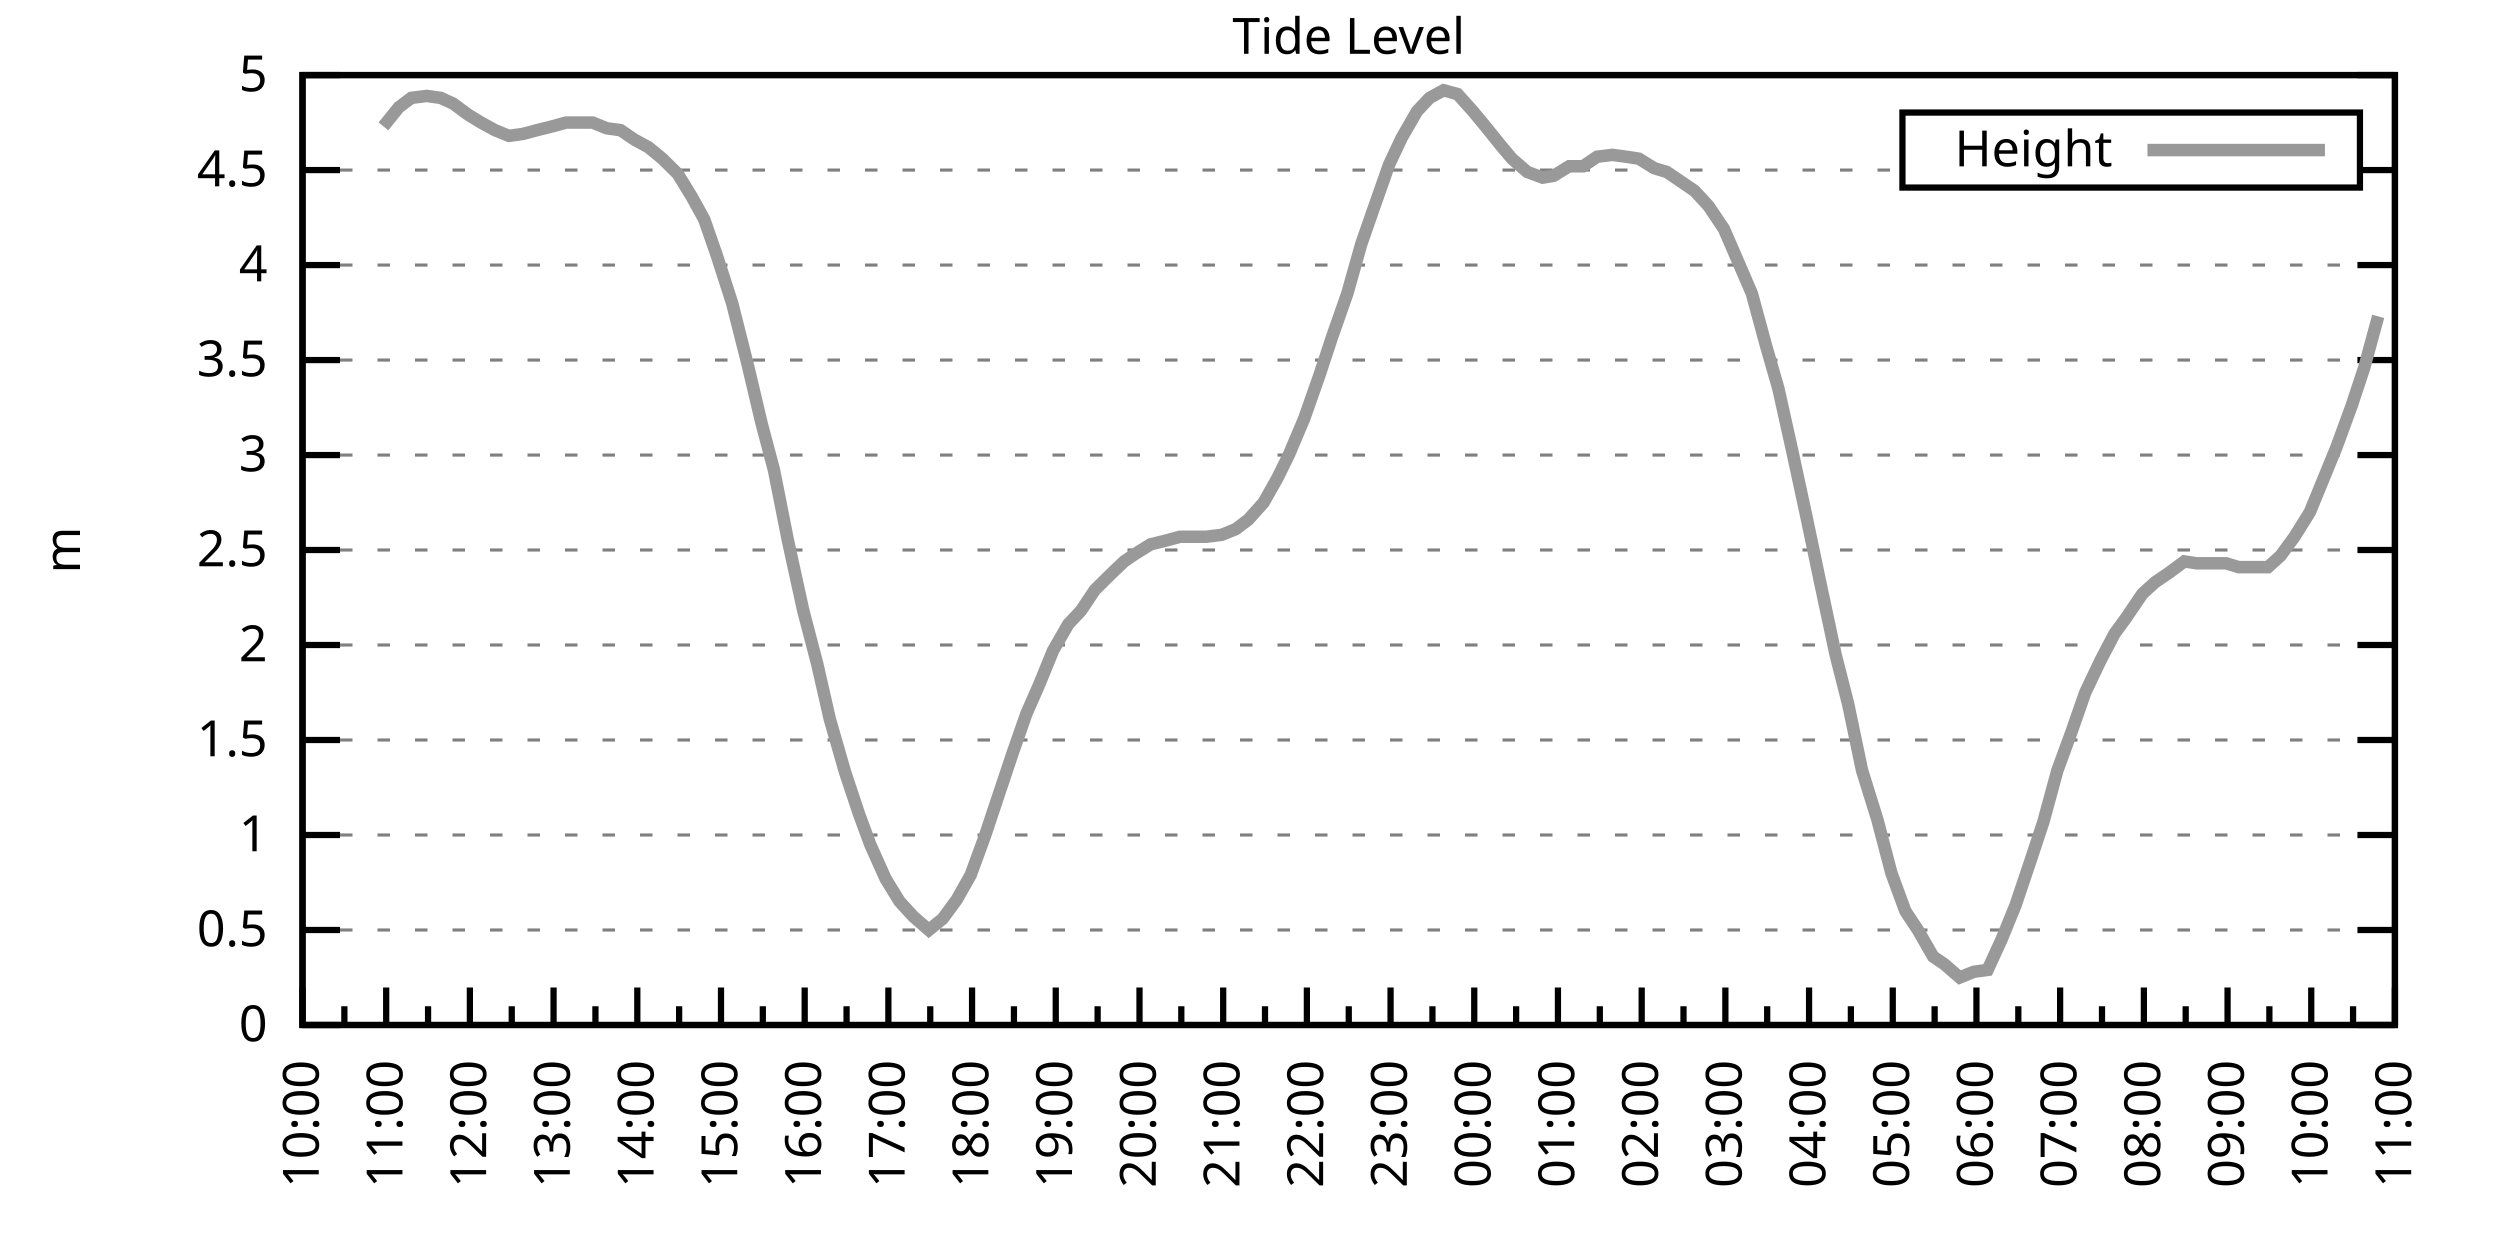
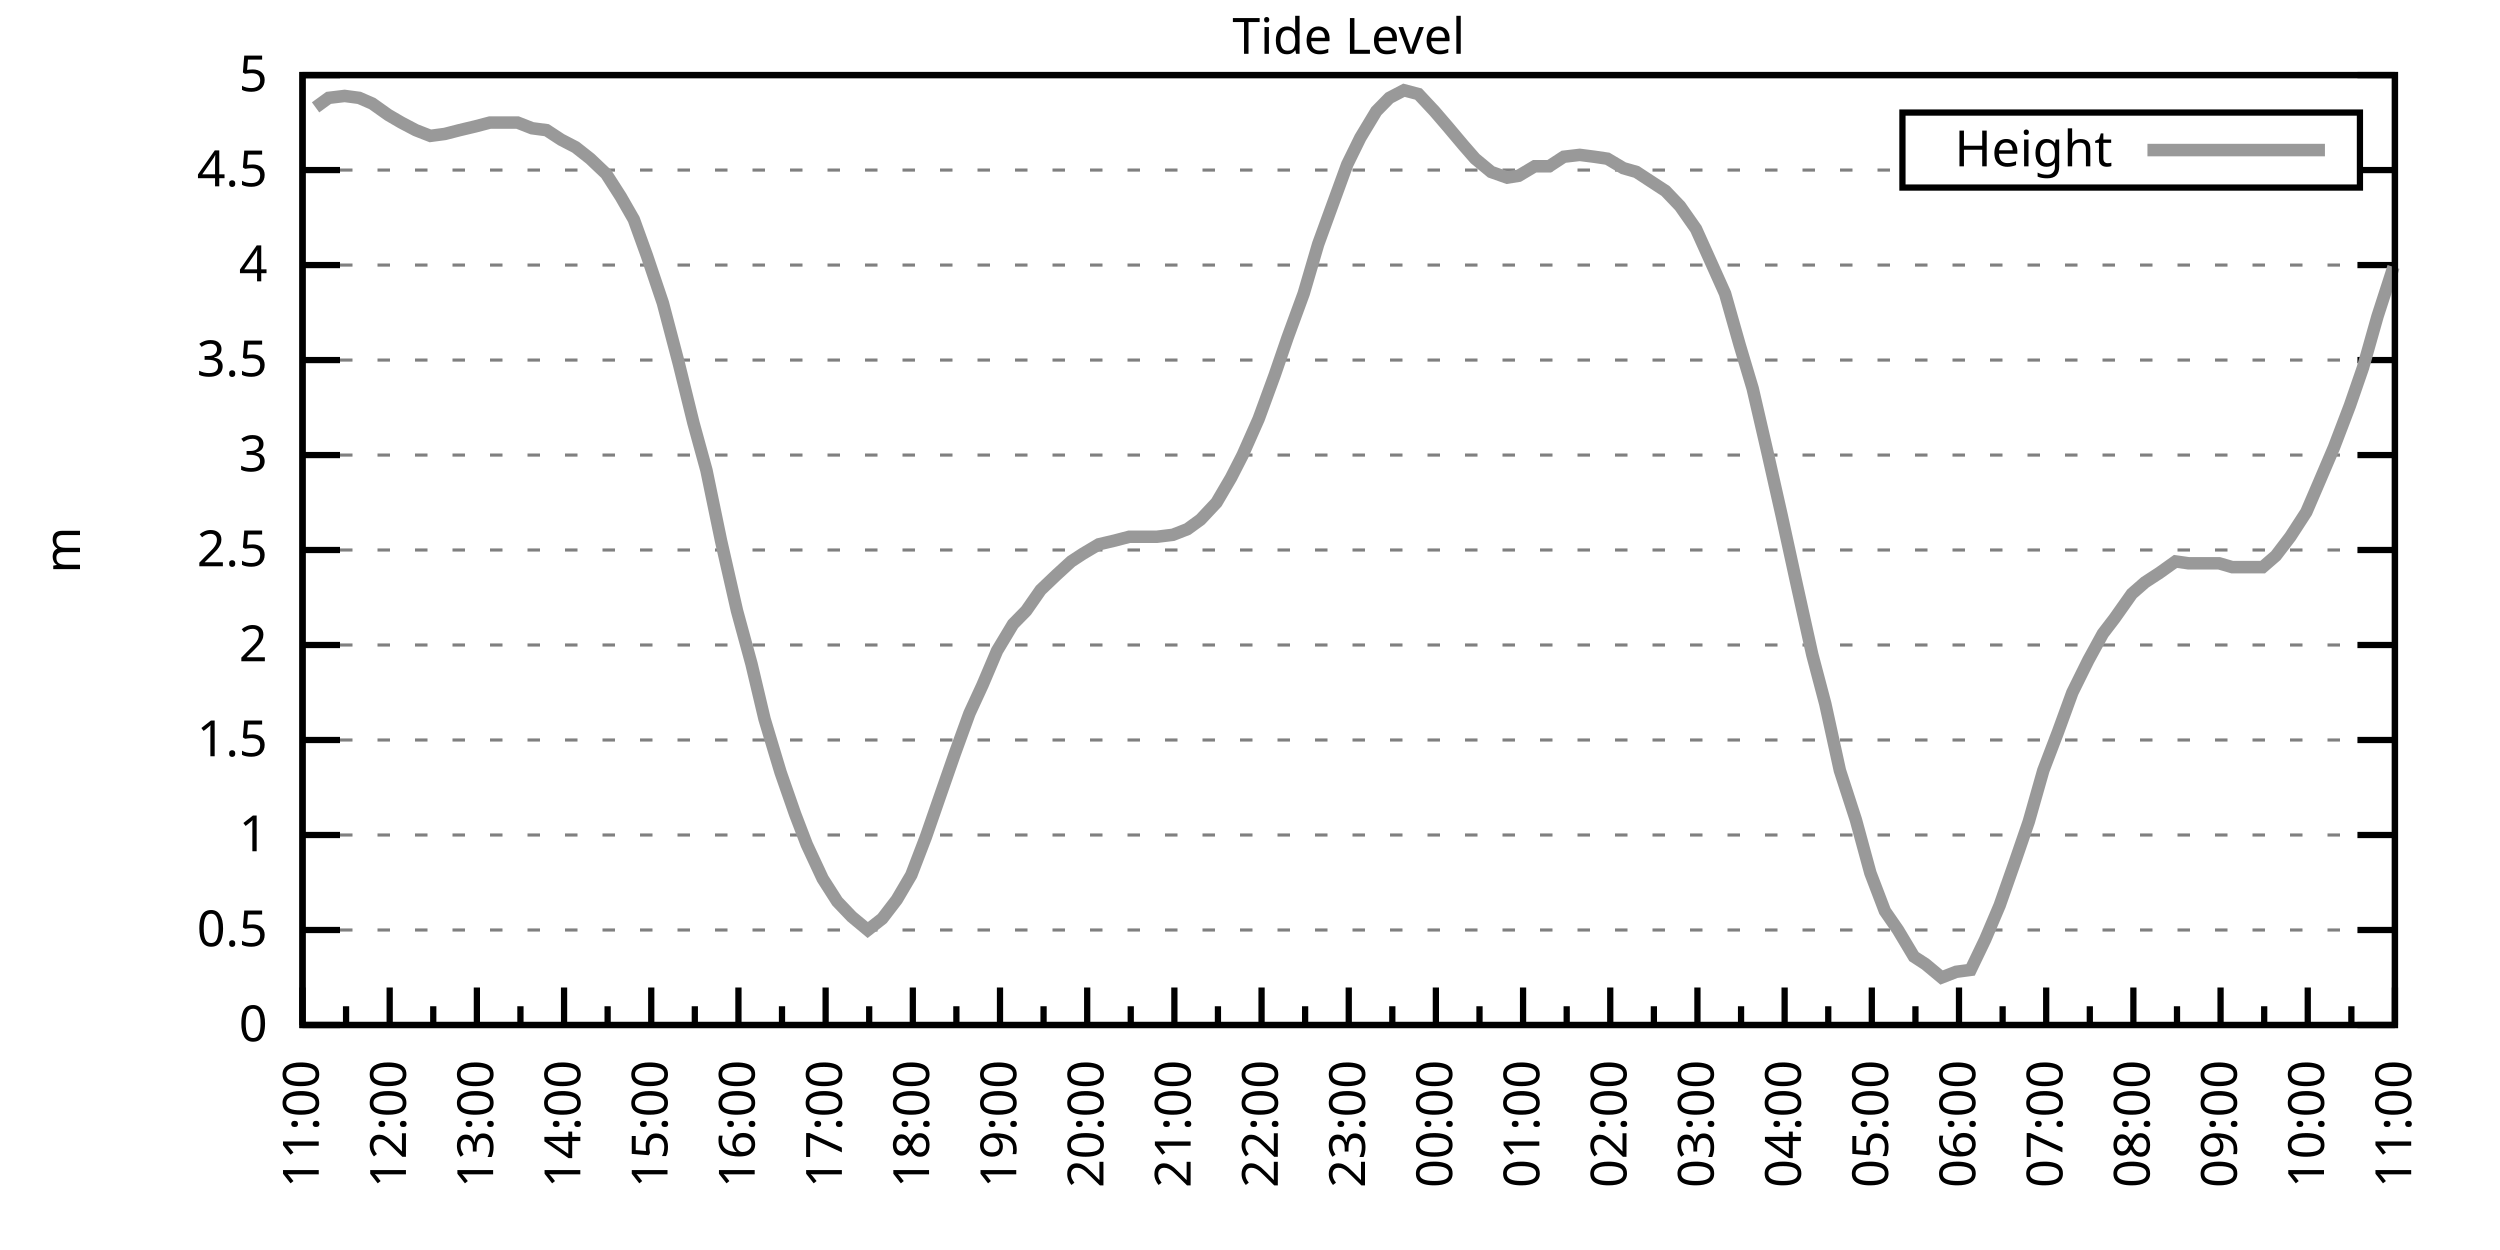
<svg xmlns="http://www.w3.org/2000/svg" xmlns:xlink="http://www.w3.org/1999/xlink" width="400" height="200" viewBox="0 0 400 200">
  <g id="gnuplot_canvas">
    <rect x="0" y="0" width="400" height="200" fill="none" />
    <defs>
      <circle id="gpDot" r="0.5" stroke-width="0.5" stroke="currentColor" />
      <path id="gpPt0" stroke-width="0.333" stroke="currentColor" d="M-1,0 h2 M0,-1 v2" />
      <path id="gpPt1" stroke-width="0.333" stroke="currentColor" d="M-1,-1 L1,1 M1,-1 L-1,1" />
      <path id="gpPt2" stroke-width="0.333" stroke="currentColor" d="M-1,0 L1,0 M0,-1 L0,1 M-1,-1 L1,1 M-1,1 L1,-1" />
      <rect id="gpPt3" stroke-width="0.333" stroke="currentColor" x="-1" y="-1" width="2" height="2" />
      <rect id="gpPt4" stroke-width="0.333" stroke="currentColor" fill="currentColor" x="-1" y="-1" width="2" height="2" />
      <circle id="gpPt5" stroke-width="0.333" stroke="currentColor" cx="0" cy="0" r="1" />
      <use xlink:href="#gpPt5" id="gpPt6" fill="currentColor" stroke="none" />
      <path id="gpPt7" stroke-width="0.333" stroke="currentColor" d="M0,-1.33 L-1.33,0.67 L1.33,0.67 z" />
      <use xlink:href="#gpPt7" id="gpPt8" fill="currentColor" stroke="none" />
      <use xlink:href="#gpPt7" id="gpPt9" stroke="currentColor" transform="rotate(180)" />
      <use xlink:href="#gpPt9" id="gpPt10" fill="currentColor" stroke="none" />
      <use xlink:href="#gpPt3" id="gpPt11" stroke="currentColor" transform="rotate(45)" />
      <use xlink:href="#gpPt11" id="gpPt12" fill="currentColor" stroke="none" />
      <path id="gpPt13" stroke-width="0.333" stroke="currentColor" d="M0,1.330 L1.265,0.411 L0.782,-1.067 L-0.782,-1.076 L-1.265,0.411 z" />
      <use xlink:href="#gpPt13" id="gpPt14" fill="currentColor" stroke="none" />
      <filter id="textbox" filterUnits="objectBoundingBox" x="0" y="0" height="1" width="1">
        <feFlood flood-color="white" flood-opacity="1" result="bgnd" />
        <feComposite in="SourceGraphic" in2="bgnd" operator="atop" />
      </filter>
      <filter id="greybox" filterUnits="objectBoundingBox" x="0" y="0" height="1" width="1">
        <feFlood flood-color="lightgrey" flood-opacity="1" result="grey" />
        <feComposite in="SourceGraphic" in2="grey" operator="atop" />
      </filter>
    </defs>
    <g fill="none" color="white" stroke="currentColor" stroke-width="1.00" stroke-linecap="butt" stroke-linejoin="miter">
</g>
    <g fill="none" color="black" stroke="currentColor" stroke-width="1.00" stroke-linecap="butt" stroke-linejoin="miter">
      <g stroke="none" shape-rendering="crispEdges">
        <polygon fill="rgb(255, 255, 255)" points="48.40,164.00 383.18,164.00 383.18,12.02 48.40,12.02 " />
      </g>
    </g>
    <g fill="none" color="black" stroke="currentColor" stroke-width="1.00" stroke-linecap="butt" stroke-linejoin="miter">
</g>
    <g fill="none" color="black" stroke="black" stroke-width="0.50" stroke-linecap="butt" stroke-linejoin="miter">
</g>
    <g fill="none" color="gray" stroke="currentColor" stroke-width="0.50" stroke-linecap="butt" stroke-linejoin="miter">
      <path stroke="gray" stroke-dasharray="2,4" class="gridline" d="M48.40,164.00 L383.19,164.00  " />
    </g>
    <g fill="none" color="gray" stroke="gray" stroke-width="1.00" stroke-linecap="butt" stroke-linejoin="miter">
</g>
    <g fill="none" color="black" stroke="currentColor" stroke-width="1.00" stroke-linecap="butt" stroke-linejoin="miter">
      <path stroke="black" d="M48.40,164.00 L54.40,164.00 M383.19,164.00 L377.19,164.00  " />
      <g transform="translate(42.80,166.60)" stroke="none" fill="black" font-family="Sans" font-size="8.00" text-anchor="end">
        <text>
          <tspan font-family="Sans"> 0</tspan>
        </text>
      </g>
    </g>
    <g fill="none" color="black" stroke="currentColor" stroke-width="1.00" stroke-linecap="butt" stroke-linejoin="miter">
</g>
    <g fill="none" color="black" stroke="black" stroke-width="0.50" stroke-linecap="butt" stroke-linejoin="miter">
</g>
    <g fill="none" color="gray" stroke="currentColor" stroke-width="0.50" stroke-linecap="butt" stroke-linejoin="miter">
      <path stroke="gray" stroke-dasharray="2,4" class="gridline" d="M48.40,148.80 L383.19,148.80  " />
    </g>
    <g fill="none" color="gray" stroke="gray" stroke-width="1.00" stroke-linecap="butt" stroke-linejoin="miter">
</g>
    <g fill="none" color="black" stroke="currentColor" stroke-width="1.00" stroke-linecap="butt" stroke-linejoin="miter">
      <path stroke="black" d="M48.40,148.80 L54.40,148.80 M383.19,148.80 L377.19,148.80  " />
      <g transform="translate(42.80,151.40)" stroke="none" fill="black" font-family="Sans" font-size="8.00" text-anchor="end">
        <text>
          <tspan font-family="Sans"> 0.5</tspan>
        </text>
      </g>
    </g>
    <g fill="none" color="black" stroke="currentColor" stroke-width="1.00" stroke-linecap="butt" stroke-linejoin="miter">
</g>
    <g fill="none" color="black" stroke="black" stroke-width="0.50" stroke-linecap="butt" stroke-linejoin="miter">
</g>
    <g fill="none" color="gray" stroke="currentColor" stroke-width="0.50" stroke-linecap="butt" stroke-linejoin="miter">
      <path stroke="gray" stroke-dasharray="2,4" class="gridline" d="M48.40,133.60 L383.19,133.60  " />
    </g>
    <g fill="none" color="gray" stroke="gray" stroke-width="1.00" stroke-linecap="butt" stroke-linejoin="miter">
</g>
    <g fill="none" color="black" stroke="currentColor" stroke-width="1.00" stroke-linecap="butt" stroke-linejoin="miter">
      <path stroke="black" d="M48.40,133.60 L54.40,133.60 M383.19,133.60 L377.19,133.60  " />
      <g transform="translate(42.80,136.20)" stroke="none" fill="black" font-family="Sans" font-size="8.00" text-anchor="end">
        <text>
          <tspan font-family="Sans"> 1</tspan>
        </text>
      </g>
    </g>
    <g fill="none" color="black" stroke="currentColor" stroke-width="1.00" stroke-linecap="butt" stroke-linejoin="miter">
</g>
    <g fill="none" color="black" stroke="black" stroke-width="0.50" stroke-linecap="butt" stroke-linejoin="miter">
</g>
    <g fill="none" color="gray" stroke="currentColor" stroke-width="0.50" stroke-linecap="butt" stroke-linejoin="miter">
      <path stroke="gray" stroke-dasharray="2,4" class="gridline" d="M48.40,118.40 L383.19,118.40  " />
    </g>
    <g fill="none" color="gray" stroke="gray" stroke-width="1.00" stroke-linecap="butt" stroke-linejoin="miter">
</g>
    <g fill="none" color="black" stroke="currentColor" stroke-width="1.00" stroke-linecap="butt" stroke-linejoin="miter">
      <path stroke="black" d="M48.40,118.40 L54.40,118.40 M383.19,118.40 L377.19,118.40  " />
      <g transform="translate(42.80,121.00)" stroke="none" fill="black" font-family="Sans" font-size="8.00" text-anchor="end">
        <text>
          <tspan font-family="Sans"> 1.5</tspan>
        </text>
      </g>
    </g>
    <g fill="none" color="black" stroke="currentColor" stroke-width="1.00" stroke-linecap="butt" stroke-linejoin="miter">
</g>
    <g fill="none" color="black" stroke="black" stroke-width="0.50" stroke-linecap="butt" stroke-linejoin="miter">
</g>
    <g fill="none" color="gray" stroke="currentColor" stroke-width="0.50" stroke-linecap="butt" stroke-linejoin="miter">
      <path stroke="gray" stroke-dasharray="2,4" class="gridline" d="M48.40,103.20 L383.19,103.20  " />
    </g>
    <g fill="none" color="gray" stroke="gray" stroke-width="1.00" stroke-linecap="butt" stroke-linejoin="miter">
</g>
    <g fill="none" color="black" stroke="currentColor" stroke-width="1.00" stroke-linecap="butt" stroke-linejoin="miter">
      <path stroke="black" d="M48.40,103.20 L54.40,103.20 M383.19,103.20 L377.19,103.20  " />
      <g transform="translate(42.80,105.80)" stroke="none" fill="black" font-family="Sans" font-size="8.00" text-anchor="end">
        <text>
          <tspan font-family="Sans"> 2</tspan>
        </text>
      </g>
    </g>
    <g fill="none" color="black" stroke="currentColor" stroke-width="1.00" stroke-linecap="butt" stroke-linejoin="miter">
</g>
    <g fill="none" color="black" stroke="black" stroke-width="0.50" stroke-linecap="butt" stroke-linejoin="miter">
</g>
    <g fill="none" color="gray" stroke="currentColor" stroke-width="0.50" stroke-linecap="butt" stroke-linejoin="miter">
      <path stroke="gray" stroke-dasharray="2,4" class="gridline" d="M48.40,88.00 L383.19,88.00  " />
    </g>
    <g fill="none" color="gray" stroke="gray" stroke-width="1.00" stroke-linecap="butt" stroke-linejoin="miter">
</g>
    <g fill="none" color="black" stroke="currentColor" stroke-width="1.00" stroke-linecap="butt" stroke-linejoin="miter">
      <path stroke="black" d="M48.40,88.00 L54.40,88.00 M383.19,88.00 L377.19,88.00  " />
      <g transform="translate(42.80,90.60)" stroke="none" fill="black" font-family="Sans" font-size="8.00" text-anchor="end">
        <text>
          <tspan font-family="Sans"> 2.5</tspan>
        </text>
      </g>
    </g>
    <g fill="none" color="black" stroke="currentColor" stroke-width="1.00" stroke-linecap="butt" stroke-linejoin="miter">
</g>
    <g fill="none" color="black" stroke="black" stroke-width="0.50" stroke-linecap="butt" stroke-linejoin="miter">
</g>
    <g fill="none" color="gray" stroke="currentColor" stroke-width="0.50" stroke-linecap="butt" stroke-linejoin="miter">
      <path stroke="gray" stroke-dasharray="2,4" class="gridline" d="M48.40,72.81 L383.19,72.81  " />
    </g>
    <g fill="none" color="gray" stroke="gray" stroke-width="1.00" stroke-linecap="butt" stroke-linejoin="miter">
</g>
    <g fill="none" color="black" stroke="currentColor" stroke-width="1.00" stroke-linecap="butt" stroke-linejoin="miter">
      <path stroke="black" d="M48.40,72.81 L54.40,72.81 M383.19,72.81 L377.19,72.81  " />
      <g transform="translate(42.80,75.41)" stroke="none" fill="black" font-family="Sans" font-size="8.00" text-anchor="end">
        <text>
          <tspan font-family="Sans"> 3</tspan>
        </text>
      </g>
    </g>
    <g fill="none" color="black" stroke="currentColor" stroke-width="1.00" stroke-linecap="butt" stroke-linejoin="miter">
</g>
    <g fill="none" color="black" stroke="black" stroke-width="0.50" stroke-linecap="butt" stroke-linejoin="miter">
</g>
    <g fill="none" color="gray" stroke="currentColor" stroke-width="0.50" stroke-linecap="butt" stroke-linejoin="miter">
      <path stroke="gray" stroke-dasharray="2,4" class="gridline" d="M48.40,57.61 L383.19,57.61  " />
    </g>
    <g fill="none" color="gray" stroke="gray" stroke-width="1.00" stroke-linecap="butt" stroke-linejoin="miter">
</g>
    <g fill="none" color="black" stroke="currentColor" stroke-width="1.00" stroke-linecap="butt" stroke-linejoin="miter">
      <path stroke="black" d="M48.40,57.61 L54.40,57.61 M383.19,57.61 L377.19,57.61  " />
      <g transform="translate(42.80,60.21)" stroke="none" fill="black" font-family="Sans" font-size="8.00" text-anchor="end">
        <text>
          <tspan font-family="Sans"> 3.5</tspan>
        </text>
      </g>
    </g>
    <g fill="none" color="black" stroke="currentColor" stroke-width="1.00" stroke-linecap="butt" stroke-linejoin="miter">
</g>
    <g fill="none" color="black" stroke="black" stroke-width="0.50" stroke-linecap="butt" stroke-linejoin="miter">
</g>
    <g fill="none" color="gray" stroke="currentColor" stroke-width="0.50" stroke-linecap="butt" stroke-linejoin="miter">
      <path stroke="gray" stroke-dasharray="2,4" class="gridline" d="M48.40,42.41 L383.19,42.41  " />
    </g>
    <g fill="none" color="gray" stroke="gray" stroke-width="1.00" stroke-linecap="butt" stroke-linejoin="miter">
</g>
    <g fill="none" color="black" stroke="currentColor" stroke-width="1.00" stroke-linecap="butt" stroke-linejoin="miter">
      <path stroke="black" d="M48.40,42.41 L54.40,42.41 M383.19,42.41 L377.19,42.41  " />
      <g transform="translate(42.80,45.01)" stroke="none" fill="black" font-family="Sans" font-size="8.00" text-anchor="end">
        <text>
          <tspan font-family="Sans"> 4</tspan>
        </text>
      </g>
    </g>
    <g fill="none" color="black" stroke="currentColor" stroke-width="1.00" stroke-linecap="butt" stroke-linejoin="miter">
</g>
    <g fill="none" color="black" stroke="black" stroke-width="0.50" stroke-linecap="butt" stroke-linejoin="miter">
</g>
    <g fill="none" color="gray" stroke="currentColor" stroke-width="0.50" stroke-linecap="butt" stroke-linejoin="miter">
      <path stroke="gray" stroke-dasharray="2,4" class="gridline" d="M48.40,27.21 L304.39,27.21 M377.59,27.21 L383.19,27.21  " />
    </g>
    <g fill="none" color="gray" stroke="gray" stroke-width="1.00" stroke-linecap="butt" stroke-linejoin="miter">
</g>
    <g fill="none" color="black" stroke="currentColor" stroke-width="1.00" stroke-linecap="butt" stroke-linejoin="miter">
      <path stroke="black" d="M48.40,27.21 L54.40,27.21 M383.19,27.21 L377.19,27.21  " />
      <g transform="translate(42.80,29.81)" stroke="none" fill="black" font-family="Sans" font-size="8.00" text-anchor="end">
        <text>
          <tspan font-family="Sans"> 4.5</tspan>
        </text>
      </g>
    </g>
    <g fill="none" color="black" stroke="currentColor" stroke-width="1.00" stroke-linecap="butt" stroke-linejoin="miter">
</g>
    <g fill="none" color="black" stroke="black" stroke-width="0.50" stroke-linecap="butt" stroke-linejoin="miter">
</g>
    <g fill="none" color="gray" stroke="currentColor" stroke-width="0.50" stroke-linecap="butt" stroke-linejoin="miter">
      <path stroke="gray" stroke-dasharray="2,4" class="gridline" d="M48.40,12.01 L383.19,12.01  " />
    </g>
    <g fill="none" color="gray" stroke="gray" stroke-width="1.00" stroke-linecap="butt" stroke-linejoin="miter">
</g>
    <g fill="none" color="black" stroke="currentColor" stroke-width="1.00" stroke-linecap="butt" stroke-linejoin="miter">
      <path stroke="black" d="M48.40,12.01 L54.40,12.01 M383.19,12.01 L377.19,12.01  " />
      <g transform="translate(42.80,14.61)" stroke="none" fill="black" font-family="Sans" font-size="8.00" text-anchor="end">
        <text>
          <tspan font-family="Sans"> 5</tspan>
        </text>
      </g>
    </g>
    <g fill="none" color="black" stroke="currentColor" stroke-width="1.00" stroke-linecap="butt" stroke-linejoin="miter">
      <path stroke="black" d="M48.40,164.00 L48.40,158.00  " />
      <g transform="translate(51.00,169.60) rotate(270)" stroke="none" fill="black" font-family="Sans" font-size="8.00" text-anchor="end">
        <text>
+           <tspan font-family="Sans">11:00</tspan>
+         </text>
+       </g>
+     </g>
+     <g fill="none" color="black" stroke="currentColor" stroke-width="1.00" stroke-linecap="butt" stroke-linejoin="miter">
+       <path stroke="black" d="M55.37,164.00 L55.37,161.00 M62.35,164.00 L62.35,158.00  " />
+       <g transform="translate(64.95,169.60) rotate(270)" stroke="none" fill="black" font-family="Sans" font-size="8.00" text-anchor="end">
+         <text>
+           <tspan font-family="Sans">12:00</tspan>
+         </text>
+       </g>
+     </g>
+     <g fill="none" color="black" stroke="currentColor" stroke-width="1.00" stroke-linecap="butt" stroke-linejoin="miter">
+       <path stroke="black" d="M69.32,164.00 L69.32,161.00 M76.30,164.00 L76.30,158.00  " />
+       <g transform="translate(78.90,169.60) rotate(270)" stroke="none" fill="black" font-family="Sans" font-size="8.00" text-anchor="end">
+         <text>
+           <tspan font-family="Sans">13:00</tspan>
+         </text>
+       </g>
+     </g>
+     <g fill="none" color="black" stroke="currentColor" stroke-width="1.00" stroke-linecap="butt" stroke-linejoin="miter">
+       <path stroke="black" d="M83.27,164.00 L83.27,161.00 M90.25,164.00 L90.25,158.00  " />
+       <g transform="translate(92.85,169.60) rotate(270)" stroke="none" fill="black" font-family="Sans" font-size="8.00" text-anchor="end">
+         <text>
+           <tspan font-family="Sans">14:00</tspan>
+         </text>
+       </g>
+     </g>
+     <g fill="none" color="black" stroke="currentColor" stroke-width="1.00" stroke-linecap="butt" stroke-linejoin="miter">
+       <path stroke="black" d="M97.22,164.00 L97.22,161.00 M104.20,164.00 L104.20,158.00  " />
+       <g transform="translate(106.80,169.60) rotate(270)" stroke="none" fill="black" font-family="Sans" font-size="8.00" text-anchor="end">
+         <text>
+           <tspan font-family="Sans">15:00</tspan>
+         </text>
+       </g>
+     </g>
+     <g fill="none" color="black" stroke="currentColor" stroke-width="1.00" stroke-linecap="butt" stroke-linejoin="miter">
+       <path stroke="black" d="M111.17,164.00 L111.17,161.00 M118.15,164.00 L118.15,158.00  " />
+       <g transform="translate(120.75,169.60) rotate(270)" stroke="none" fill="black" font-family="Sans" font-size="8.00" text-anchor="end">
+         <text>
+           <tspan font-family="Sans">16:00</tspan>
+         </text>
+       </g>
+     </g>
+     <g fill="none" color="black" stroke="currentColor" stroke-width="1.00" stroke-linecap="butt" stroke-linejoin="miter">
+       <path stroke="black" d="M125.12,164.00 L125.12,161.00 M132.10,164.00 L132.10,158.00  " />
+       <g transform="translate(134.70,169.60) rotate(270)" stroke="none" fill="black" font-family="Sans" font-size="8.00" text-anchor="end">
+         <text>
+           <tspan font-family="Sans">17:00</tspan>
+         </text>
+       </g>
+     </g>
+     <g fill="none" color="black" stroke="currentColor" stroke-width="1.00" stroke-linecap="butt" stroke-linejoin="miter">
+       <path stroke="black" d="M139.07,164.00 L139.07,161.00 M146.05,164.00 L146.05,158.00  " />
+       <g transform="translate(148.65,169.60) rotate(270)" stroke="none" fill="black" font-family="Sans" font-size="8.00" text-anchor="end">
+         <text>
+           <tspan font-family="Sans">18:00</tspan>
+         </text>
+       </g>
+     </g>
+     <g fill="none" color="black" stroke="currentColor" stroke-width="1.00" stroke-linecap="butt" stroke-linejoin="miter">
+       <path stroke="black" d="M153.02,164.00 L153.02,161.00 M160.00,164.00 L160.00,158.00  " />
+       <g transform="translate(162.60,169.60) rotate(270)" stroke="none" fill="black" font-family="Sans" font-size="8.00" text-anchor="end">
+         <text>
+           <tspan font-family="Sans">19:00</tspan>
+         </text>
+       </g>
+     </g>
+     <g fill="none" color="black" stroke="currentColor" stroke-width="1.00" stroke-linecap="butt" stroke-linejoin="miter">
+       <path stroke="black" d="M166.97,164.00 L166.97,161.00 M173.95,164.00 L173.95,158.00  " />
+       <g transform="translate(176.55,169.60) rotate(270)" stroke="none" fill="black" font-family="Sans" font-size="8.00" text-anchor="end">
+         <text>
+           <tspan font-family="Sans">20:00</tspan>
+         </text>
+       </g>
+     </g>
+     <g fill="none" color="black" stroke="currentColor" stroke-width="1.00" stroke-linecap="butt" stroke-linejoin="miter">
+       <path stroke="black" d="M180.92,164.00 L180.92,161.00 M187.90,164.00 L187.90,158.00  " />
+       <g transform="translate(190.50,169.60) rotate(270)" stroke="none" fill="black" font-family="Sans" font-size="8.00" text-anchor="end">
+         <text>
+           <tspan font-family="Sans">21:00</tspan>
+         </text>
+       </g>
+     </g>
+     <g fill="none" color="black" stroke="currentColor" stroke-width="1.00" stroke-linecap="butt" stroke-linejoin="miter">
+       <path stroke="black" d="M194.87,164.00 L194.87,161.00 M201.85,164.00 L201.85,158.00  " />
+       <g transform="translate(204.45,169.60) rotate(270)" stroke="none" fill="black" font-family="Sans" font-size="8.00" text-anchor="end">
+         <text>
+           <tspan font-family="Sans">22:00</tspan>
+         </text>
+       </g>
+     </g>
+     <g fill="none" color="black" stroke="currentColor" stroke-width="1.00" stroke-linecap="butt" stroke-linejoin="miter">
+       <path stroke="black" d="M208.82,164.00 L208.82,161.00 M215.80,164.00 L215.80,158.00  " />
+       <g transform="translate(218.40,169.60) rotate(270)" stroke="none" fill="black" font-family="Sans" font-size="8.00" text-anchor="end">
+         <text>
+           <tspan font-family="Sans">23:00</tspan>
+         </text>
+       </g>
+     </g>
+     <g fill="none" color="black" stroke="currentColor" stroke-width="1.00" stroke-linecap="butt" stroke-linejoin="miter">
+       <path stroke="black" d="M222.77,164.00 L222.77,161.00 M229.74,164.00 L229.74,158.00  " />
+       <g transform="translate(232.34,169.60) rotate(270)" stroke="none" fill="black" font-family="Sans" font-size="8.00" text-anchor="end">
+         <text>
+           <tspan font-family="Sans">00:00</tspan>
+         </text>
+       </g>
+     </g>
+     <g fill="none" color="black" stroke="currentColor" stroke-width="1.00" stroke-linecap="butt" stroke-linejoin="miter">
+       <path stroke="black" d="M236.72,164.00 L236.72,161.00 M243.69,164.00 L243.69,158.00  " />
+       <g transform="translate(246.29,169.60) rotate(270)" stroke="none" fill="black" font-family="Sans" font-size="8.00" text-anchor="end">
+         <text>
+           <tspan font-family="Sans">01:00</tspan>
+         </text>
+       </g>
+     </g>
+     <g fill="none" color="black" stroke="currentColor" stroke-width="1.00" stroke-linecap="butt" stroke-linejoin="miter">
+       <path stroke="black" d="M250.67,164.00 L250.67,161.00 M257.64,164.00 L257.64,158.00  " />
+       <g transform="translate(260.24,169.60) rotate(270)" stroke="none" fill="black" font-family="Sans" font-size="8.00" text-anchor="end">
+         <text>
+           <tspan font-family="Sans">02:00</tspan>
+         </text>
+       </g>
+     </g>
+     <g fill="none" color="black" stroke="currentColor" stroke-width="1.00" stroke-linecap="butt" stroke-linejoin="miter">
+       <path stroke="black" d="M264.62,164.00 L264.62,161.00 M271.59,164.00 L271.59,158.00  " />
+       <g transform="translate(274.19,169.60) rotate(270)" stroke="none" fill="black" font-family="Sans" font-size="8.00" text-anchor="end">
+         <text>
+           <tspan font-family="Sans">03:00</tspan>
+         </text>
+       </g>
+     </g>
+     <g fill="none" color="black" stroke="currentColor" stroke-width="1.00" stroke-linecap="butt" stroke-linejoin="miter">
+       <path stroke="black" d="M278.57,164.00 L278.57,161.00 M285.54,164.00 L285.54,158.00  " />
+       <g transform="translate(288.14,169.60) rotate(270)" stroke="none" fill="black" font-family="Sans" font-size="8.00" text-anchor="end">
+         <text>
+           <tspan font-family="Sans">04:00</tspan>
+         </text>
+       </g>
+     </g>
+     <g fill="none" color="black" stroke="currentColor" stroke-width="1.00" stroke-linecap="butt" stroke-linejoin="miter">
+       <path stroke="black" d="M292.52,164.00 L292.52,161.00 M299.49,164.00 L299.49,158.00  " />
+       <g transform="translate(302.09,169.60) rotate(270)" stroke="none" fill="black" font-family="Sans" font-size="8.00" text-anchor="end">
+         <text>
+           <tspan font-family="Sans">05:00</tspan>
+         </text>
+       </g>
+     </g>
+     <g fill="none" color="black" stroke="currentColor" stroke-width="1.00" stroke-linecap="butt" stroke-linejoin="miter">
+       <path stroke="black" d="M306.47,164.00 L306.47,161.00 M313.44,164.00 L313.44,158.00  " />
+       <g transform="translate(316.04,169.60) rotate(270)" stroke="none" fill="black" font-family="Sans" font-size="8.00" text-anchor="end">
+         <text>
+           <tspan font-family="Sans">06:00</tspan>
+         </text>
+       </g>
+     </g>
+     <g fill="none" color="black" stroke="currentColor" stroke-width="1.00" stroke-linecap="butt" stroke-linejoin="miter">
+       <path stroke="black" d="M320.42,164.00 L320.42,161.00 M327.39,164.00 L327.39,158.00  " />
+       <g transform="translate(329.99,169.60) rotate(270)" stroke="none" fill="black" font-family="Sans" font-size="8.00" text-anchor="end">
+         <text>
+           <tspan font-family="Sans">07:00</tspan>
+         </text>
+       </g>
+     </g>
+     <g fill="none" color="black" stroke="currentColor" stroke-width="1.00" stroke-linecap="butt" stroke-linejoin="miter">
+       <path stroke="black" d="M334.37,164.00 L334.37,161.00 M341.34,164.00 L341.34,158.00  " />
+       <g transform="translate(343.94,169.60) rotate(270)" stroke="none" fill="black" font-family="Sans" font-size="8.00" text-anchor="end">
+         <text>
+           <tspan font-family="Sans">08:00</tspan>
+         </text>
+       </g>
+     </g>
+     <g fill="none" color="black" stroke="currentColor" stroke-width="1.00" stroke-linecap="butt" stroke-linejoin="miter">
+       <path stroke="black" d="M348.32,164.00 L348.32,161.00 M355.29,164.00 L355.29,158.00  " />
+       <g transform="translate(357.89,169.60) rotate(270)" stroke="none" fill="black" font-family="Sans" font-size="8.00" text-anchor="end">
+         <text>
+           <tspan font-family="Sans">09:00</tspan>
+         </text>
+       </g>
+     </g>
+     <g fill="none" color="black" stroke="currentColor" stroke-width="1.00" stroke-linecap="butt" stroke-linejoin="miter">
+       <path stroke="black" d="M362.27,164.00 L362.27,161.00 M369.24,164.00 L369.24,158.00  " />
+       <g transform="translate(371.84,169.60) rotate(270)" stroke="none" fill="black" font-family="Sans" font-size="8.00" text-anchor="end">
+         <text>
          <tspan font-family="Sans">10:00</tspan>
        </text>
      </g>
    </g>
    <g fill="none" color="black" stroke="currentColor" stroke-width="1.00" stroke-linecap="butt" stroke-linejoin="miter">
-       <path stroke="black" d="M55.10,164.00 L55.10,161.00 M61.79,164.00 L61.79,158.00  " />
-       <g transform="translate(64.39,169.60) rotate(270)" stroke="none" fill="black" font-family="Sans" font-size="8.00" text-anchor="end">
-         <text>
-           <tspan font-family="Sans">11:00</tspan>
-         </text>
-       </g>
-     </g>
-     <g fill="none" color="black" stroke="currentColor" stroke-width="1.00" stroke-linecap="butt" stroke-linejoin="miter">
-       <path stroke="black" d="M68.49,164.00 L68.49,161.00 M75.18,164.00 L75.18,158.00  " />
-       <g transform="translate(77.78,169.60) rotate(270)" stroke="none" fill="black" font-family="Sans" font-size="8.00" text-anchor="end">
-         <text>
-           <tspan font-family="Sans">12:00</tspan>
-         </text>
-       </g>
-     </g>
-     <g fill="none" color="black" stroke="currentColor" stroke-width="1.00" stroke-linecap="butt" stroke-linejoin="miter">
-       <path stroke="black" d="M81.88,164.00 L81.88,161.00 M88.57,164.00 L88.57,158.00  " />
-       <g transform="translate(91.17,169.60) rotate(270)" stroke="none" fill="black" font-family="Sans" font-size="8.00" text-anchor="end">
-         <text>
-           <tspan font-family="Sans">13:00</tspan>
-         </text>
-       </g>
-     </g>
-     <g fill="none" color="black" stroke="currentColor" stroke-width="1.00" stroke-linecap="butt" stroke-linejoin="miter">
-       <path stroke="black" d="M95.27,164.00 L95.27,161.00 M101.97,164.00 L101.97,158.00  " />
-       <g transform="translate(104.57,169.60) rotate(270)" stroke="none" fill="black" font-family="Sans" font-size="8.00" text-anchor="end">
-         <text>
-           <tspan font-family="Sans">14:00</tspan>
-         </text>
-       </g>
-     </g>
-     <g fill="none" color="black" stroke="currentColor" stroke-width="1.00" stroke-linecap="butt" stroke-linejoin="miter">
-       <path stroke="black" d="M108.66,164.00 L108.66,161.00 M115.36,164.00 L115.36,158.00  " />
-       <g transform="translate(117.96,169.60) rotate(270)" stroke="none" fill="black" font-family="Sans" font-size="8.00" text-anchor="end">
-         <text>
-           <tspan font-family="Sans">15:00</tspan>
-         </text>
-       </g>
-     </g>
-     <g fill="none" color="black" stroke="currentColor" stroke-width="1.00" stroke-linecap="butt" stroke-linejoin="miter">
-       <path stroke="black" d="M122.05,164.00 L122.05,161.00 M128.75,164.00 L128.75,158.00  " />
-       <g transform="translate(131.35,169.60) rotate(270)" stroke="none" fill="black" font-family="Sans" font-size="8.00" text-anchor="end">
-         <text>
-           <tspan font-family="Sans">16:00</tspan>
-         </text>
-       </g>
-     </g>
-     <g fill="none" color="black" stroke="currentColor" stroke-width="1.00" stroke-linecap="butt" stroke-linejoin="miter">
-       <path stroke="black" d="M135.45,164.00 L135.45,161.00 M142.14,164.00 L142.14,158.00  " />
-       <g transform="translate(144.74,169.60) rotate(270)" stroke="none" fill="black" font-family="Sans" font-size="8.00" text-anchor="end">
-         <text>
-           <tspan font-family="Sans">17:00</tspan>
-         </text>
-       </g>
-     </g>
-     <g fill="none" color="black" stroke="currentColor" stroke-width="1.00" stroke-linecap="butt" stroke-linejoin="miter">
-       <path stroke="black" d="M148.84,164.00 L148.84,161.00 M155.53,164.00 L155.53,158.00  " />
-       <g transform="translate(158.13,169.60) rotate(270)" stroke="none" fill="black" font-family="Sans" font-size="8.00" text-anchor="end">
-         <text>
-           <tspan font-family="Sans">18:00</tspan>
-         </text>
-       </g>
-     </g>
-     <g fill="none" color="black" stroke="currentColor" stroke-width="1.00" stroke-linecap="butt" stroke-linejoin="miter">
-       <path stroke="black" d="M162.23,164.00 L162.23,161.00 M168.92,164.00 L168.92,158.00  " />
-       <g transform="translate(171.52,169.60) rotate(270)" stroke="none" fill="black" font-family="Sans" font-size="8.00" text-anchor="end">
-         <text>
-           <tspan font-family="Sans">19:00</tspan>
-         </text>
-       </g>
-     </g>
-     <g fill="none" color="black" stroke="currentColor" stroke-width="1.00" stroke-linecap="butt" stroke-linejoin="miter">
-       <path stroke="black" d="M175.62,164.00 L175.62,161.00 M182.32,164.00 L182.32,158.00  " />
-       <g transform="translate(184.92,169.60) rotate(270)" stroke="none" fill="black" font-family="Sans" font-size="8.00" text-anchor="end">
-         <text>
-           <tspan font-family="Sans">20:00</tspan>
-         </text>
-       </g>
-     </g>
-     <g fill="none" color="black" stroke="currentColor" stroke-width="1.00" stroke-linecap="butt" stroke-linejoin="miter">
-       <path stroke="black" d="M189.01,164.00 L189.01,161.00 M195.71,164.00 L195.71,158.00  " />
-       <g transform="translate(198.31,169.60) rotate(270)" stroke="none" fill="black" font-family="Sans" font-size="8.00" text-anchor="end">
-         <text>
-           <tspan font-family="Sans">21:00</tspan>
-         </text>
-       </g>
-     </g>
-     <g fill="none" color="black" stroke="currentColor" stroke-width="1.00" stroke-linecap="butt" stroke-linejoin="miter">
-       <path stroke="black" d="M202.40,164.00 L202.40,161.00 M209.10,164.00 L209.10,158.00  " />
-       <g transform="translate(211.70,169.60) rotate(270)" stroke="none" fill="black" font-family="Sans" font-size="8.00" text-anchor="end">
-         <text>
-           <tspan font-family="Sans">22:00</tspan>
-         </text>
-       </g>
-     </g>
-     <g fill="none" color="black" stroke="currentColor" stroke-width="1.00" stroke-linecap="butt" stroke-linejoin="miter">
-       <path stroke="black" d="M215.80,164.00 L215.80,161.00 M222.49,164.00 L222.49,158.00  " />
-       <g transform="translate(225.09,169.60) rotate(270)" stroke="none" fill="black" font-family="Sans" font-size="8.00" text-anchor="end">
-         <text>
-           <tspan font-family="Sans">23:00</tspan>
-         </text>
-       </g>
-     </g>
-     <g fill="none" color="black" stroke="currentColor" stroke-width="1.00" stroke-linecap="butt" stroke-linejoin="miter">
-       <path stroke="black" d="M229.19,164.00 L229.19,161.00 M235.88,164.00 L235.88,158.00  " />
-       <g transform="translate(238.48,169.60) rotate(270)" stroke="none" fill="black" font-family="Sans" font-size="8.00" text-anchor="end">
-         <text>
-           <tspan font-family="Sans">00:00</tspan>
-         </text>
-       </g>
-     </g>
-     <g fill="none" color="black" stroke="currentColor" stroke-width="1.00" stroke-linecap="butt" stroke-linejoin="miter">
-       <path stroke="black" d="M242.58,164.00 L242.58,161.00 M249.27,164.00 L249.27,158.00  " />
-       <g transform="translate(251.87,169.60) rotate(270)" stroke="none" fill="black" font-family="Sans" font-size="8.00" text-anchor="end">
-         <text>
-           <tspan font-family="Sans">01:00</tspan>
-         </text>
-       </g>
-     </g>
-     <g fill="none" color="black" stroke="currentColor" stroke-width="1.00" stroke-linecap="butt" stroke-linejoin="miter">
-       <path stroke="black" d="M255.97,164.00 L255.97,161.00 M262.67,164.00 L262.67,158.00  " />
-       <g transform="translate(265.27,169.60) rotate(270)" stroke="none" fill="black" font-family="Sans" font-size="8.00" text-anchor="end">
-         <text>
-           <tspan font-family="Sans">02:00</tspan>
-         </text>
-       </g>
-     </g>
-     <g fill="none" color="black" stroke="currentColor" stroke-width="1.00" stroke-linecap="butt" stroke-linejoin="miter">
-       <path stroke="black" d="M269.36,164.00 L269.36,161.00 M276.06,164.00 L276.06,158.00  " />
-       <g transform="translate(278.66,169.60) rotate(270)" stroke="none" fill="black" font-family="Sans" font-size="8.00" text-anchor="end">
-         <text>
-           <tspan font-family="Sans">03:00</tspan>
-         </text>
-       </g>
-     </g>
-     <g fill="none" color="black" stroke="currentColor" stroke-width="1.00" stroke-linecap="butt" stroke-linejoin="miter">
-       <path stroke="black" d="M282.75,164.00 L282.75,161.00 M289.45,164.00 L289.45,158.00  " />
-       <g transform="translate(292.05,169.60) rotate(270)" stroke="none" fill="black" font-family="Sans" font-size="8.00" text-anchor="end">
-         <text>
-           <tspan font-family="Sans">04:00</tspan>
-         </text>
-       </g>
-     </g>
-     <g fill="none" color="black" stroke="currentColor" stroke-width="1.00" stroke-linecap="butt" stroke-linejoin="miter">
-       <path stroke="black" d="M296.14,164.00 L296.14,161.00 M302.84,164.00 L302.84,158.00  " />
-       <g transform="translate(305.44,169.60) rotate(270)" stroke="none" fill="black" font-family="Sans" font-size="8.00" text-anchor="end">
-         <text>
-           <tspan font-family="Sans">05:00</tspan>
-         </text>
-       </g>
-     </g>
-     <g fill="none" color="black" stroke="currentColor" stroke-width="1.00" stroke-linecap="butt" stroke-linejoin="miter">
-       <path stroke="black" d="M309.54,164.00 L309.54,161.00 M316.23,164.00 L316.23,158.00  " />
-       <g transform="translate(318.83,169.60) rotate(270)" stroke="none" fill="black" font-family="Sans" font-size="8.00" text-anchor="end">
-         <text>
-           <tspan font-family="Sans">06:00</tspan>
-         </text>
-       </g>
-     </g>
-     <g fill="none" color="black" stroke="currentColor" stroke-width="1.00" stroke-linecap="butt" stroke-linejoin="miter">
-       <path stroke="black" d="M322.93,164.00 L322.93,161.00 M329.62,164.00 L329.62,158.00  " />
-       <g transform="translate(332.22,169.60) rotate(270)" stroke="none" fill="black" font-family="Sans" font-size="8.00" text-anchor="end">
-         <text>
-           <tspan font-family="Sans">07:00</tspan>
-         </text>
-       </g>
-     </g>
-     <g fill="none" color="black" stroke="currentColor" stroke-width="1.00" stroke-linecap="butt" stroke-linejoin="miter">
-       <path stroke="black" d="M336.32,164.00 L336.32,161.00 M343.02,164.00 L343.02,158.00  " />
-       <g transform="translate(345.62,169.60) rotate(270)" stroke="none" fill="black" font-family="Sans" font-size="8.00" text-anchor="end">
-         <text>
-           <tspan font-family="Sans">08:00</tspan>
-         </text>
-       </g>
-     </g>
-     <g fill="none" color="black" stroke="currentColor" stroke-width="1.00" stroke-linecap="butt" stroke-linejoin="miter">
-       <path stroke="black" d="M349.71,164.00 L349.71,161.00 M356.41,164.00 L356.41,158.00  " />
-       <g transform="translate(359.01,169.60) rotate(270)" stroke="none" fill="black" font-family="Sans" font-size="8.00" text-anchor="end">
-         <text>
-           <tspan font-family="Sans">09:00</tspan>
-         </text>
-       </g>
-     </g>
-     <g fill="none" color="black" stroke="currentColor" stroke-width="1.00" stroke-linecap="butt" stroke-linejoin="miter">
-       <path stroke="black" d="M363.10,164.00 L363.10,161.00 M369.80,164.00 L369.80,158.00  " />
-       <g transform="translate(372.40,169.60) rotate(270)" stroke="none" fill="black" font-family="Sans" font-size="8.00" text-anchor="end">
-         <text>
-           <tspan font-family="Sans">10:00</tspan>
-         </text>
-       </g>
-     </g>
-     <g fill="none" color="black" stroke="currentColor" stroke-width="1.00" stroke-linecap="butt" stroke-linejoin="miter">
-       <path stroke="black" d="M376.49,164.00 L376.49,161.00 M383.19,164.00 L383.19,158.00  " />
+       <path stroke="black" d="M376.22,164.00 L376.22,161.00 M383.19,164.00 L383.19,158.00  " />
      <g transform="translate(385.79,169.60) rotate(270)" stroke="none" fill="black" font-family="Sans" font-size="8.00" text-anchor="end">
        <text>
          <tspan font-family="Sans">11:00</tspan>
        </text>
      </g>
    </g>
    <g fill="none" color="black" stroke="currentColor" stroke-width="1.00" stroke-linecap="butt" stroke-linejoin="miter">
</g>
    <g fill="none" color="black" stroke="currentColor" stroke-width="1.00" stroke-linecap="butt" stroke-linejoin="miter">
      <path stroke="black" d="M48.40,12.01 L48.40,164.00 L383.19,164.00 L383.19,12.01 L48.40,12.01 Z  " />
    </g>
    <g fill="none" color="black" stroke="currentColor" stroke-width="1.00" stroke-linecap="butt" stroke-linejoin="miter">
      <g transform="translate(12.80,88.01) rotate(270)" stroke="none" fill="black" font-family="Sans" font-size="8.00" text-anchor="middle">
        <text>
          <tspan font-family="Sans">m</tspan>
        </text>
      </g>
    </g>
    <g fill="none" color="black" stroke="currentColor" stroke-width="1.00" stroke-linecap="butt" stroke-linejoin="miter">
</g>
    <g fill="none" color="black" stroke="currentColor" stroke-width="1.00" stroke-linecap="butt" stroke-linejoin="miter">
      <path stroke="black" d="M304.39,30.01 L304.39,18.01 L377.59,18.01 L377.59,30.01 L304.39,30.01 Z  " />
    </g>
    <g id="Tide_level_plot_1">
      <g fill="none" color="white" stroke="black" stroke-width="2.00" stroke-linecap="butt" stroke-linejoin="miter">
</g>
      <g fill="none" color="black" stroke="currentColor" stroke-width="2.00" stroke-linecap="butt" stroke-linejoin="miter">
        <g transform="translate(337.99,26.61)" stroke="none" fill="black" font-family="Sans" font-size="8.00" text-anchor="end">
          <text>
            <tspan font-family="Sans">Height</tspan>
          </text>
        </g>
      </g>
      <g fill="none" color="black" stroke="currentColor" stroke-width="2.00" stroke-linecap="butt" stroke-linejoin="miter">
-         <path stroke="rgb(153, 153, 153)" d="M343.59,24.01 L371.99,24.01 M61.35,20.22 L63.80,17.18 L65.81,15.66 L68.26,15.35 L70.50,15.66 L72.50,16.57   L74.96,18.39 L76.97,19.61 L79.20,20.83 L81.43,21.74 L83.66,21.43 L85.90,20.83 L88.35,20.22 L90.58,19.61   L92.59,19.61 L94.82,19.61 L97.06,20.52 L99.29,20.83 L101.52,22.35 L103.75,23.56 L105.98,25.39 L108.44,27.82   L110.67,31.46 L112.68,35.11 L114.69,40.89 L117.14,48.49 L119.60,58.21 L121.83,67.64 L123.84,75.24 L126.07,86.49   L128.53,97.73 L130.76,106.24 L132.77,115.06 L135.22,123.57 L137.45,130.26 L139.24,135.12 L141.69,140.59 L143.93,144.24   L146.16,146.67 L148.61,148.80 L150.85,146.98 L153.08,143.94 L155.31,139.99 L157.54,133.91 L159.77,127.22 L162.01,120.53   L164.24,114.15 L166.25,109.59 L168.48,104.12 L170.93,99.86 L172.94,97.73 L175.17,94.39 L177.63,91.96 L179.86,89.83   L181.65,88.61 L184.10,87.09 L186.56,86.49 L188.79,85.88 L190.57,85.88 L193.03,85.88 L195.48,85.57 L197.72,84.66   L199.73,83.14 L202.18,80.41 L204.41,76.45 L206.20,72.81 L208.65,67.03 L211.11,60.04 L213.12,53.96 L215.57,46.97   L217.80,39.06 L219.81,33.29 L222.27,26.30 L224.28,22.04 L226.73,17.79 L228.74,15.66 L230.97,14.44 L233.20,15.05   L235.66,17.79 L237.67,20.22 L240.12,23.26 L241.91,25.39 L244.36,27.51 L246.82,28.42 L248.60,28.12 L251.06,26.60   L253.29,26.60 L255.52,25.08 L257.98,24.78 L260.21,25.08 L262.22,25.39 L264.67,26.91 L266.68,27.51 L268.92,29.03   L271.15,30.55 L273.38,32.98 L275.83,36.63 L278.07,41.80 L280.30,46.97 L282.53,55.18 L284.54,62.17 L286.77,72.20   L289.00,82.53 L291.23,93.17 L293.69,104.72 L295.70,112.63 L297.93,123.27 L300.39,131.17 L302.62,139.68 L304.85,145.76   L306.86,148.80 L309.31,153.06 L311.10,154.27 L313.55,156.40 L315.79,155.49 L318.02,155.18 L320.25,150.32 L322.48,144.85   L324.94,137.55 L326.95,131.47 L329.18,123.27 L331.41,117.19 L333.64,110.80 L336.10,105.64 L338.33,101.38 L340.11,98.95   L342.79,95.00 L344.80,93.17 L347.03,91.65 L349.49,89.83 L351.50,90.13 L353.95,90.13 L356.18,90.13 L358.19,90.74   L360.42,90.74 L362.88,90.74 L364.89,88.92 L367.12,85.88 L369.58,81.93 L371.58,77.06 L373.82,71.59 L376.27,64.90   L378.28,58.82 L380.51,50.62  " />
+         <path stroke="rgb(153, 153, 153)" d="M343.59,24.01 L371.99,24.01 M50.49,17.18 L52.58,15.66 L55.14,15.35 L57.47,15.66 L59.56,16.57 L62.12,18.39   L64.21,19.61 L66.53,20.83 L68.86,21.74 L71.18,21.43 L73.51,20.83 L76.07,20.22 L78.39,19.61 L80.48,19.61   L82.81,19.61 L85.13,20.52 L87.46,20.83 L89.78,22.35 L92.11,23.56 L94.43,25.39 L96.99,27.82 L99.32,31.46   L101.41,35.11 L103.50,40.89 L106.06,48.49 L108.62,58.21 L110.94,67.64 L113.03,75.24 L115.36,86.49 L117.92,97.73   L120.24,106.24 L122.33,115.06 L124.89,123.57 L127.22,130.26 L129.08,135.12 L131.63,140.59 L133.96,144.24 L136.28,146.67   L138.84,148.80 L141.16,146.98 L143.49,143.94 L145.81,139.99 L148.14,133.91 L150.46,127.22 L152.79,120.53 L155.11,114.15   L157.21,109.59 L159.53,104.12 L162.09,99.86 L164.18,97.73 L166.51,94.39 L169.06,91.96 L171.39,89.83 L173.25,88.61   L175.81,87.09 L178.36,86.49 L180.69,85.88 L182.55,85.88 L185.11,85.88 L187.66,85.57 L189.99,84.66 L192.08,83.14   L194.64,80.41 L196.96,76.45 L198.82,72.81 L201.38,67.03 L203.94,60.04 L206.03,53.96 L208.59,46.97 L210.91,39.06   L213.01,33.29 L215.56,26.30 L217.65,22.04 L220.21,17.79 L222.30,15.66 L224.63,14.44 L226.95,15.05 L229.51,17.79   L231.60,20.22 L234.16,23.26 L236.02,25.39 L238.58,27.51 L241.14,28.42 L243.00,28.12 L245.55,26.60 L247.88,26.60   L250.20,25.08 L252.76,24.78 L255.09,25.08 L257.18,25.39 L259.74,26.91 L261.83,27.51 L264.15,29.03 L266.48,30.55   L268.80,32.98 L271.36,36.63 L273.69,41.80 L276.01,46.97 L278.34,55.18 L280.43,62.17 L282.75,72.20 L285.08,82.53   L287.40,93.17 L289.96,104.72 L292.05,112.63 L294.38,123.27 L296.94,131.17 L299.26,139.68 L301.58,145.76 L303.68,148.80   L306.23,153.06 L308.09,154.27 L310.65,156.40 L312.98,155.49 L315.30,155.18 L317.63,150.32 L319.95,144.85 L322.51,137.55   L324.60,131.47 L326.93,123.27 L329.25,117.19 L331.58,110.80 L334.13,105.64 L336.46,101.38 L338.32,98.95 L341.11,95.00   L343.20,93.17 L345.53,91.65 L348.08,89.83 L350.18,90.13 L352.73,90.13 L355.06,90.13 L357.15,90.74 L359.48,90.74   L362.03,90.74 L364.13,88.92 L366.45,85.88 L369.01,81.93 L371.10,77.06 L373.43,71.59 L375.98,64.90 L378.08,58.82   L380.40,50.62 L382.96,42.71  " />
      </g>
    </g>
    <g fill="none" color="black" stroke="currentColor" stroke-width="2.00" stroke-linecap="butt" stroke-linejoin="miter">
</g>
    <g fill="none" color="black" stroke="black" stroke-width="1.00" stroke-linecap="butt" stroke-linejoin="miter">
</g>
    <g fill="none" color="black" stroke="currentColor" stroke-width="1.00" stroke-linecap="butt" stroke-linejoin="miter">
      <path stroke="black" d="M48.40,12.01 L48.40,164.00 L383.19,164.00 L383.19,12.01 L48.40,12.01 Z  " />
    </g>
    <g fill="none" color="black" stroke="currentColor" stroke-width="1.00" stroke-linecap="butt" stroke-linejoin="miter">
      <g transform="translate(215.79,8.61)" stroke="none" fill="black" font-family="Sans" font-size="8.00" text-anchor="middle">
        <text>
          <tspan font-family="Sans">Tide Level</tspan>
        </text>
      </g>
    </g>
    <g fill="none" color="black" stroke="currentColor" stroke-width="1.00" stroke-linecap="butt" stroke-linejoin="miter">
</g>
  </g>
</svg>
